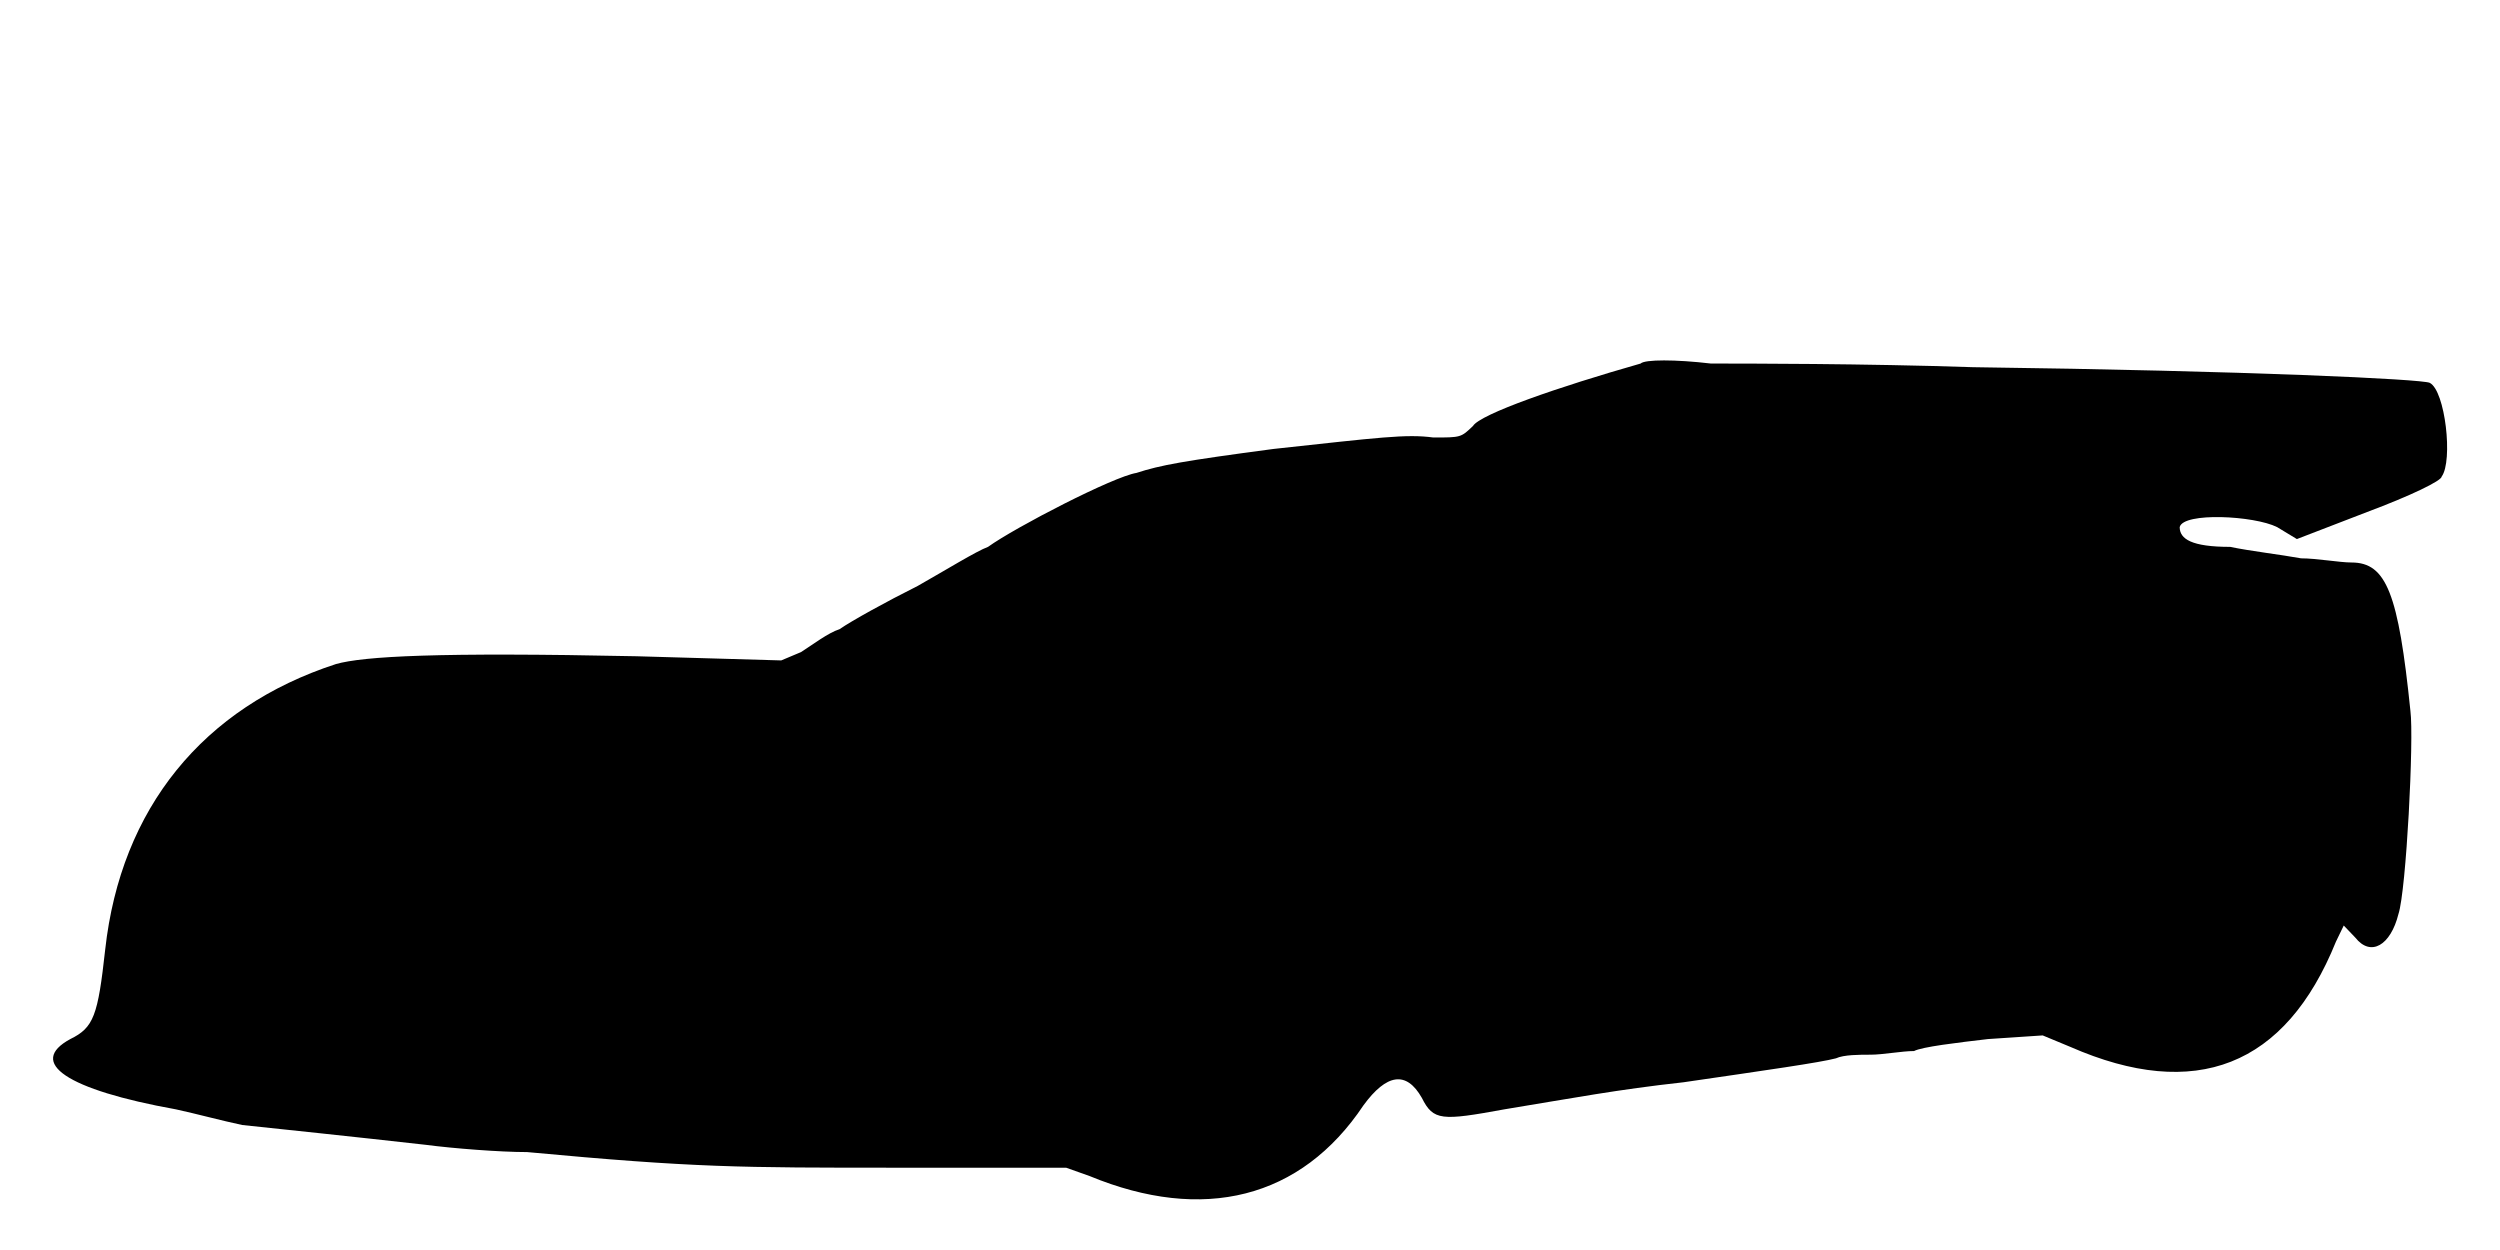
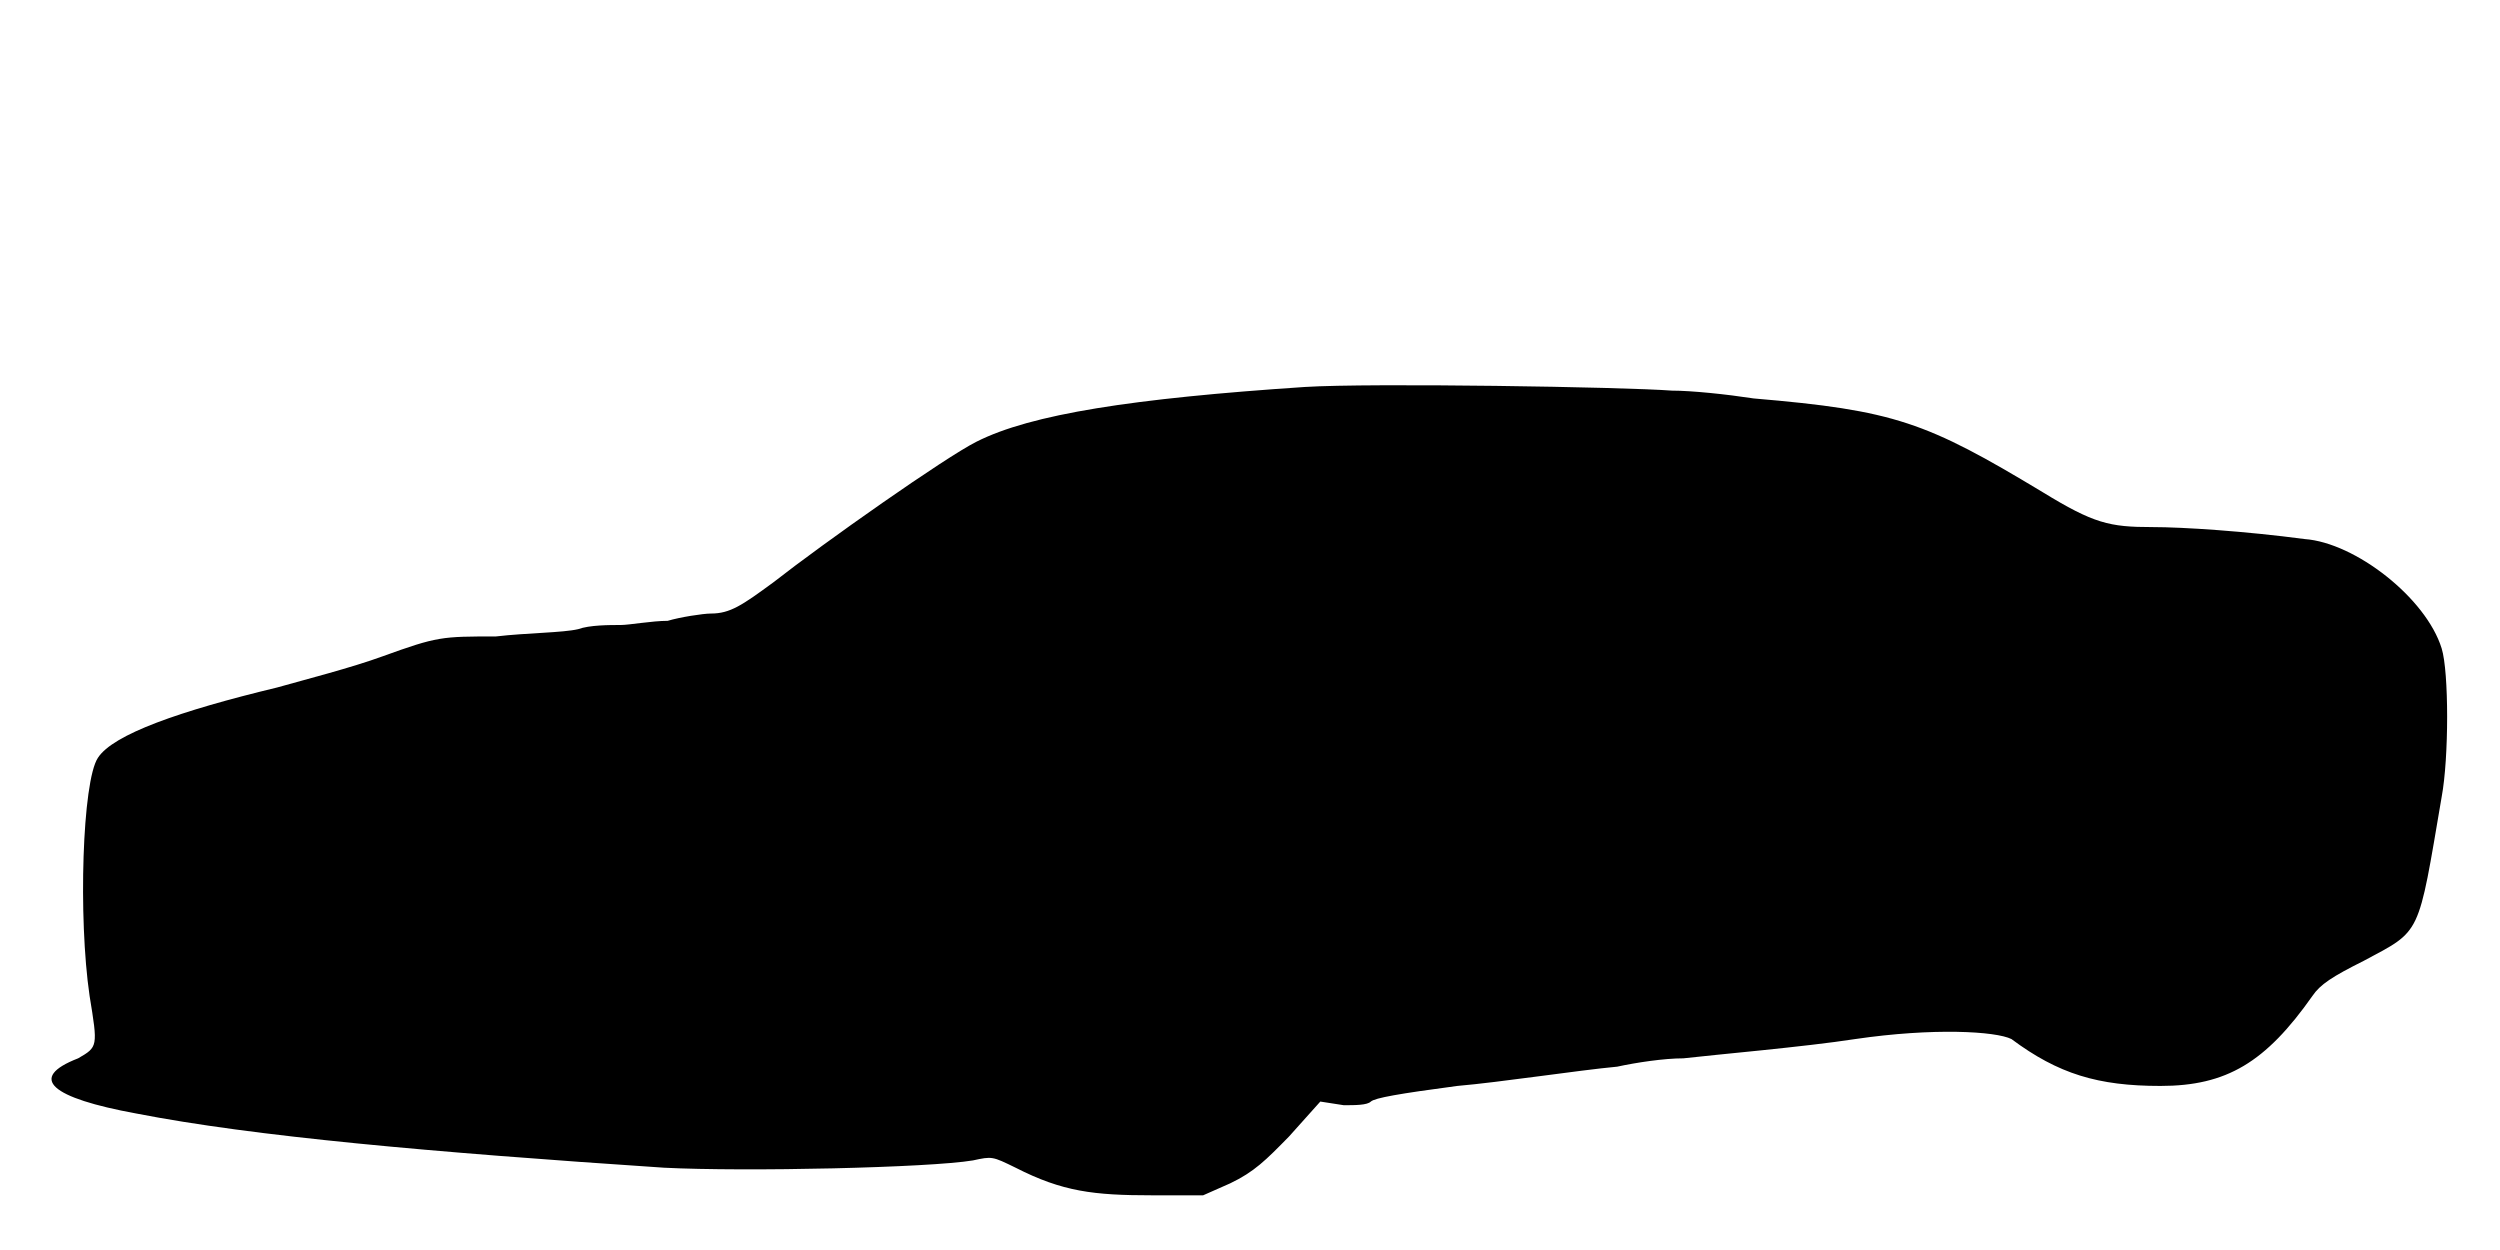
<svg xmlns="http://www.w3.org/2000/svg" viewBox="0 0 48 24">
-   <path d="M31.5 6.98c-1.58.45-3.08.97-3.22 1.2-.23.22-.23.22-.76.22-.52-.07-1.04 0-3.07.22-1.73.23-2.17.31-2.63.46-.44.07-2.32 1.04-2.85 1.42-.22.08-.82.45-1.35.75-.6.3-1.27.67-1.5.83-.22.07-.52.3-.74.44l-.38.16-2.78-.08c-3.82-.08-5.24 0-5.77.15-2.55.83-4.13 2.77-4.43 5.48-.14 1.27-.22 1.5-.67 1.72-.83.45-.08.97 2.03 1.35.37.08.89.22 1.27.3.75.08 2.1.22 3.52.38.53.07 1.43.14 1.95.14 3.23.3 4.06.3 7.13.3l3.22 0 .45.16c2.18.9 4.06.44 5.26-1.36.44-.6.82-.67 1.12-.14.22.44.38.44 1.58.22 1.34-.22 2.17-.38 3.44-.52 1.58-.23 2.63-.38 2.93-.46.15-.07.45-.07.67-.07.23 0 .6-.07.83-.07.15-.08.82-.16 1.42-.23l1.05-.07.53.22c2.4 1.05 4.13.38 5.1-2.02l.15-.31.22.23c.3.38.68.15.83-.45.15-.45.3-3.37.23-3.9-.23-2.25-.46-2.85-1.13-2.85-.23 0-.67-.08-.97-.08-.38-.07-.98-.14-1.36-.22-.74 0-.97-.15-.97-.38.07-.29 1.43-.22 1.87 0l.38.23 1.35-.52c.83-.31 1.43-.6 1.43-.68.22-.3.07-1.65-.23-1.8-.15-.07-3.45-.23-8.77-.3-2.1-.07-4.36-.07-5.03-.07-.68-.08-1.27-.08-1.35 0z" />
+   <path d="M25.05 7.43c-3.3.22-5.25.52-6.3 1.05-.6.3-2.93 1.94-3.9 2.7-.6.44-.83.6-1.2.6-.15 0-.6.07-.83.14-.3 0-.74.08-.9.08-.22 0-.6 0-.82.08-.3.07-.98.07-1.58.14-1.04 0-1.12 0-2.17.38-.6.22-1.5.45-2.03.6-1.87.45-3.15.9-3.44 1.35-.3.45-.38 3.07-.16 4.57.16.98.16.98-.22 1.2-.98.38-.52.76 1.12 1.06 2.26.44 5.63.74 10.13 1.04 1.57.08 5.1 0 5.93-.14.37-.08.37-.08.82.14.9.46 1.5.53 2.62.53l.98 0 .52-.23c.46-.22.68-.44 1.13-.9l.6-.67.45.07c.22 0 .45 0 .52-.07.08-.07.53-.15 1.66-.3.82-.07 2.32-.3 3.07-.37.37-.08.9-.16 1.27-.16.6-.07 2.33-.22 3.3-.37 1.5-.22 2.7-.15 3 0 .9.67 1.66.9 2.86.9 1.27 0 2.02-.45 2.92-1.73.15-.22.38-.37.98-.67 1.12-.6 1.04-.45 1.5-3.15.14-.75.14-2.4 0-2.85-.3-.97-1.66-2.03-2.63-2.1-1.13-.15-2.33-.23-2.93-.23-.82 0-1.12-.07-2.1-.67-2.24-1.35-2.84-1.57-5.55-1.8-.52-.08-1.19-.15-1.57-.15-.9-.07-5.78-.15-7.05-.07z" />
</svg>
